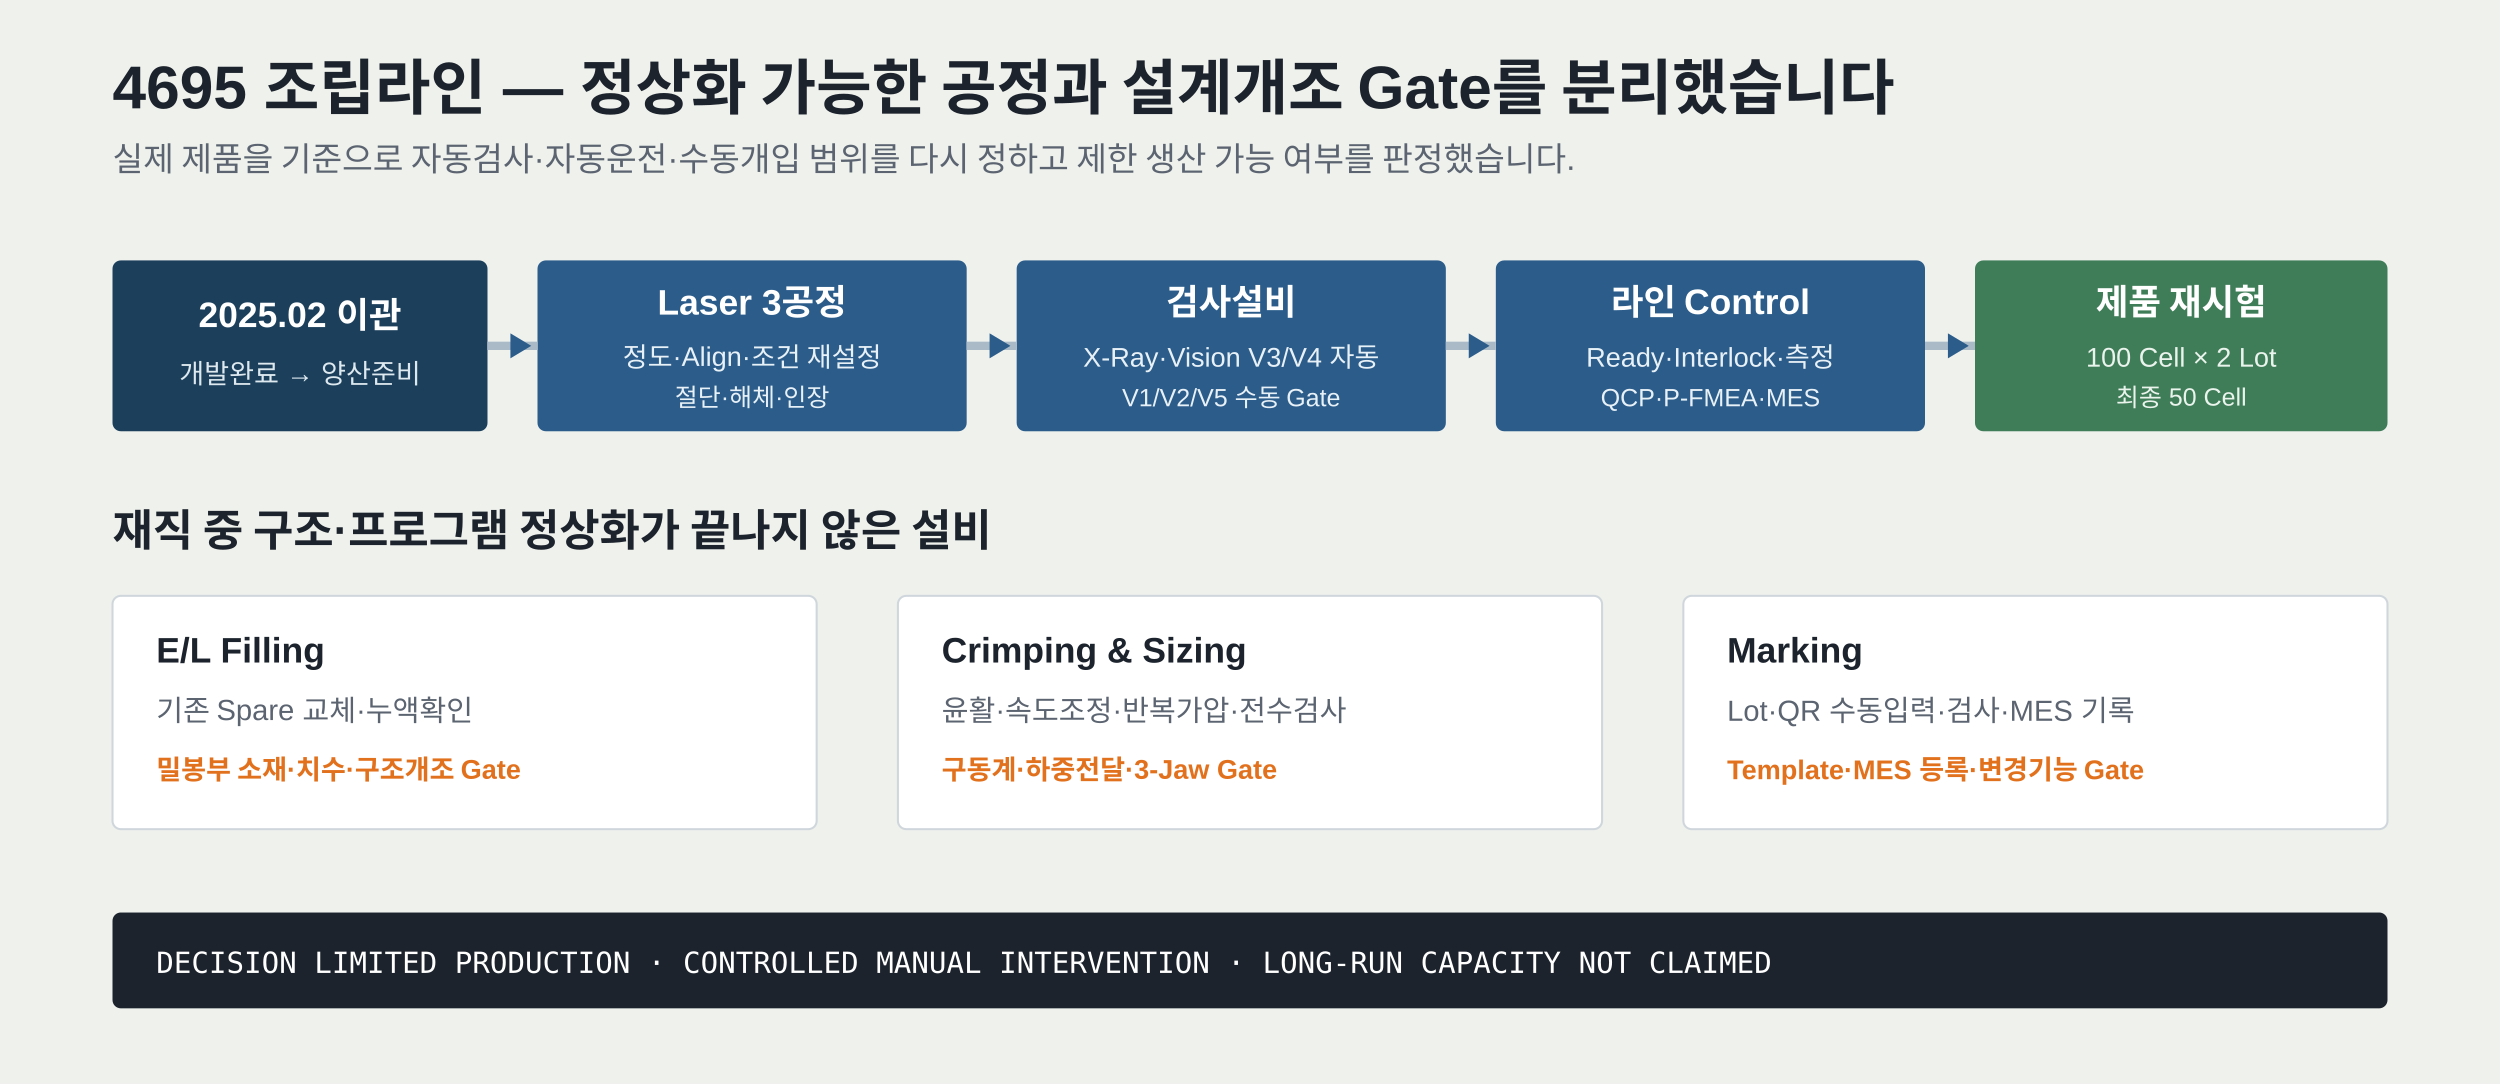
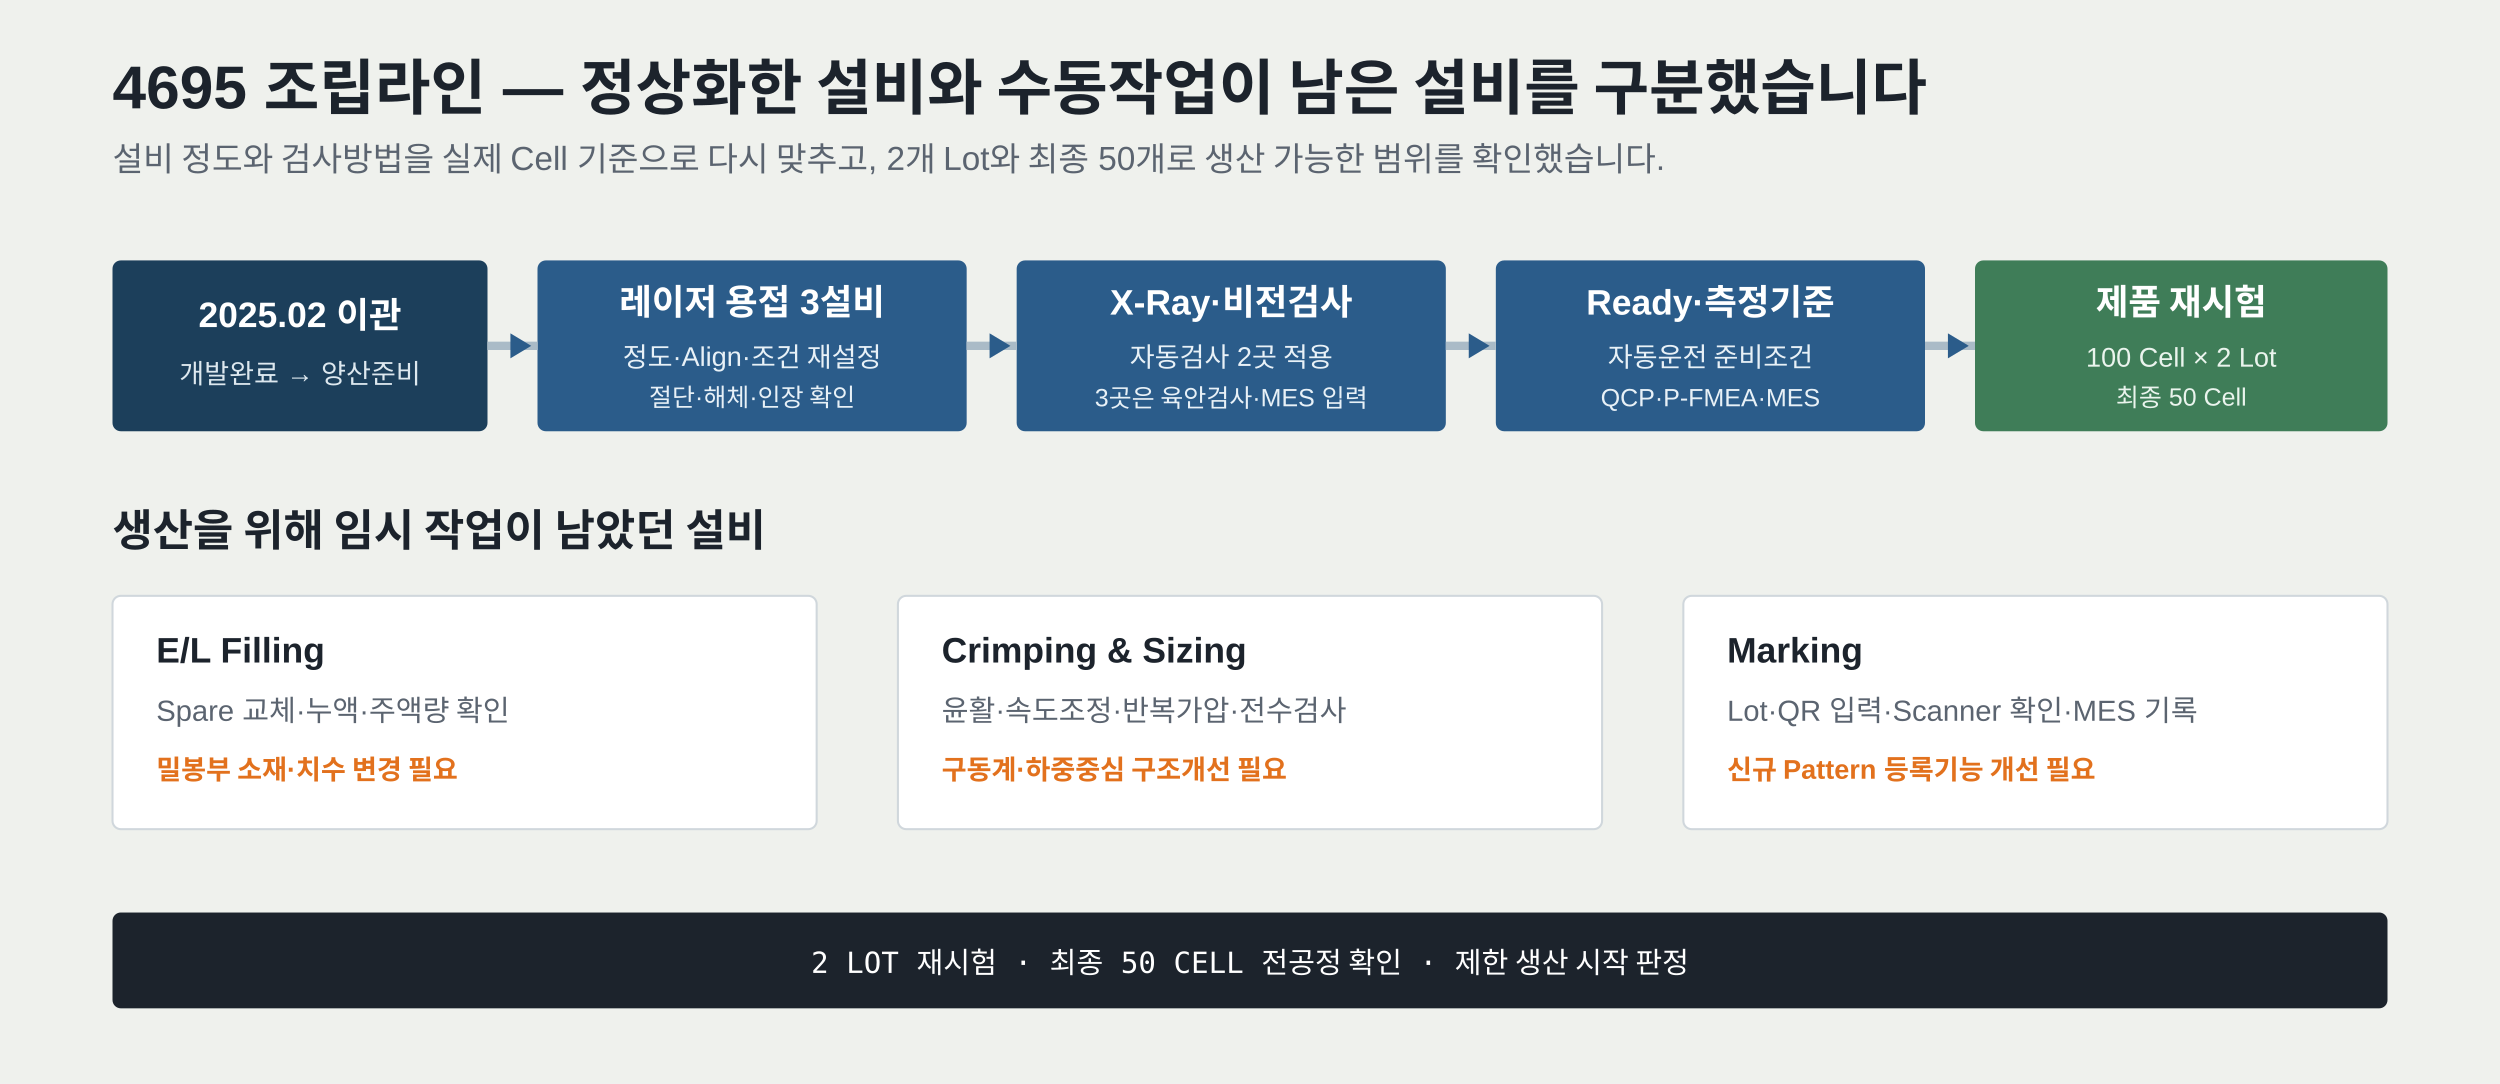
<svg xmlns="http://www.w3.org/2000/svg" width="1200" height="520" viewBox="0 0 1200 520" role="img" aria-labelledby="title desc">
  <rect width="1200" height="520" fill="#EFF1ED" />
  <g font-family="Pretendard, Noto Sans KR, Arial, sans-serif">
-     <text x="54" y="52" fill="#1C232C" font-size="29" font-weight="700">4695 조립라인 — 정상화 가능한 공정과 설계개조 Gate를 분리했습니다</text>
-     <text x="54" y="82" fill="#5B6470" font-size="16">실제 제품을 기준으로 자동검사·자동운전·수동개입 범위를 다시 정하고 제한 생산 가능 여부를 판정했습니다.</text>
+     <text x="54" y="52" fill="#1C232C" font-size="29" font-weight="700">4695 조립라인 — 정상화한 설비와 수동작업이 남은 설비를 구분했습니다</text>
+     <text x="54" y="82" fill="#5B6470" font-size="16">설비 정도와 검사방법을 실제 Cell 기준으로 다시 맞추고, 2개 Lot와 최종 50개로 생산 가능한 범위를 확인했습니다.</text>
  </g>
  <g font-family="Pretendard, Noto Sans KR, Arial, sans-serif">
    <rect x="54" y="125" width="180" height="82" rx="4" fill="#1C3F5B" />
    <text x="144" y="157" text-anchor="middle" fill="#FFFFFF" font-size="17" font-weight="700">2025.02 이관</text>
    <text x="144" y="184" text-anchor="middle" fill="#DDE8EF" font-size="13">개발완료 → 양산준비</text>
    <rect x="258" y="125" width="206" height="82" rx="4" fill="#2B5C8A" />
-     <text x="361" y="151" text-anchor="middle" fill="#FFFFFF" font-size="17" font-weight="700">Laser 3공정</text>
+     <text x="361" y="151" text-anchor="middle" fill="#FFFFFF" font-size="17" font-weight="700">레이저 용접 3설비</text>
    <text x="361" y="176" text-anchor="middle" fill="#E8F1F7" font-size="13">정도·Align·조건 재설정</text>
-     <text x="361" y="195" text-anchor="middle" fill="#E8F1F7" font-size="12">절단·해체·인장</text>
+     <text x="361" y="195" text-anchor="middle" fill="#E8F1F7" font-size="12">절단·해체·인장 확인</text>
    <rect x="488" y="125" width="206" height="82" rx="4" fill="#2B5C8A" />
-     <text x="591" y="151" text-anchor="middle" fill="#FFFFFF" font-size="17" font-weight="700">검사설비</text>
-     <text x="591" y="176" text-anchor="middle" fill="#E8F1F7" font-size="13">X-Ray·Vision V3/V4 자동</text>
-     <text x="591" y="195" text-anchor="middle" fill="#E8F1F7" font-size="12">V1/V2/V5 수동 Gate</text>
+     <text x="591" y="151" text-anchor="middle" fill="#FFFFFF" font-size="17" font-weight="700">X-Ray·비전검사</text>
+     <text x="591" y="176" text-anchor="middle" fill="#E8F1F7" font-size="13">자동검사 2곳 적용</text>
+     <text x="591" y="195" text-anchor="middle" fill="#E8F1F7" font-size="12">3곳은 육안검사·MES 입력</text>
    <rect x="718" y="125" width="206" height="82" rx="4" fill="#2B5C8A" />
-     <text x="821" y="151" text-anchor="middle" fill="#FFFFFF" font-size="17" font-weight="700">라인 Control</text>
-     <text x="821" y="176" text-anchor="middle" fill="#E8F1F7" font-size="13">Ready·Interlock·측정</text>
+     <text x="821" y="151" text-anchor="middle" fill="#FFFFFF" font-size="17" font-weight="700">Ready·측정기준</text>
+     <text x="821" y="176" text-anchor="middle" fill="#E8F1F7" font-size="13">자동운전 준비조건</text>
    <text x="821" y="195" text-anchor="middle" fill="#E8F1F7" font-size="12">QCP·P-FMEA·MES</text>
    <rect x="948" y="125" width="198" height="82" rx="4" fill="#3F7D58" />
    <text x="1047" y="151" text-anchor="middle" fill="#FFFFFF" font-size="17" font-weight="700">제품 재시험</text>
    <text x="1047" y="176" text-anchor="middle" fill="#EAF4ED" font-size="13">100 Cell × 2 Lot</text>
    <text x="1047" y="195" text-anchor="middle" fill="#EAF4ED" font-size="12">최종 50 Cell</text>
  </g>
  <g stroke="#AABBC7" stroke-width="4" fill="none">
    <path d="M234 166H258" />
    <path d="M464 166H488" />
    <path d="M694 166H718" />
    <path d="M924 166H948" />
  </g>
  <g fill="#2B5C8A">
    <path d="M255 166l-10-6v12z" />
    <path d="M485 166l-10-6v12z" />
    <path d="M715 166l-10-6v12z" />
    <path d="M945 166l-10-6v12z" />
  </g>
  <g font-family="Pretendard, Noto Sans KR, Arial, sans-serif">
-     <text x="54" y="262" fill="#1C232C" font-size="21" font-weight="700">재직 중 구조·프로그램 정상화가 끝나지 않은 설비</text>
+     <text x="54" y="262" fill="#1C232C" font-size="21" font-weight="700">생산을 위해 임시 작업이 남았던 설비</text>
    <rect x="54" y="286" width="338" height="112" rx="4" fill="#FFFFFF" stroke="#D0D7DC" />
    <text x="75" y="318" fill="#1C232C" font-size="17" font-weight="700">E/L Filling</text>
-     <text x="75" y="346" fill="#5B6470" font-size="14">기존 Spare 교체·누액확인</text>
-     <text x="75" y="374" fill="#E2711D" font-size="13" font-weight="700">밀봉부 소재·치수·구조개조 Gate</text>
+     <text x="75" y="346" fill="#5B6470" font-size="14">Spare 교체·누액·주액량 확인</text>
+     <text x="75" y="374" fill="#E2711D" font-size="13" font-weight="700">밀봉부 소재·치수 변경 필요</text>
    <rect x="431" y="286" width="338" height="112" rx="4" fill="#FFFFFF" stroke="#D0D7DC" />
    <text x="452" y="318" fill="#1C232C" font-size="17" font-weight="700">Crimping &amp; Sizing</text>
    <text x="452" y="346" fill="#5B6470" font-size="14">윤활·속도조정·반복가압·전수검사</text>
-     <text x="452" y="374" fill="#E2711D" font-size="13" font-weight="700">구동계·하중전달·3-Jaw Gate</text>
+     <text x="452" y="374" fill="#E2711D" font-size="13" font-weight="700">구동계·하중중심 구조개선 필요</text>
    <rect x="808" y="286" width="338" height="112" rx="4" fill="#FFFFFF" stroke="#D0D7DC" />
    <text x="829" y="318" fill="#1C232C" font-size="17" font-weight="700">Marking</text>
-     <text x="829" y="346" fill="#5B6470" font-size="14">Lot·QR 수동입력·검사·MES 기록</text>
-     <text x="829" y="374" fill="#E2711D" font-size="13" font-weight="700">Template·MES 등록·변경기능 Gate</text>
+     <text x="829" y="346" fill="#5B6470" font-size="14">Lot·QR 입력·Scanner 확인·MES 기록</text>
+     <text x="829" y="374" fill="#E2711D" font-size="13" font-weight="700">신규 Pattern 등록기능 개선 필요</text>
  </g>
  <g font-family="IBM Plex Mono, Consolas, monospace">
    <rect x="54" y="438" width="1092" height="46" rx="4" fill="#1C232C" />
-     <text x="75" y="467" fill="#FFFFFF" font-size="14">DECISION  LIMITED PRODUCTION · CONTROLLED MANUAL INTERVENTION · LONG-RUN CAPACITY NOT CLAIMED</text>
+     <text x="600" y="467" text-anchor="middle" fill="#FFFFFF" font-size="14">2 LOT 재시험 · 최종 50 CELL 전공정 확인 · 제한 생산 시작 판정</text>
  </g>
</svg>
